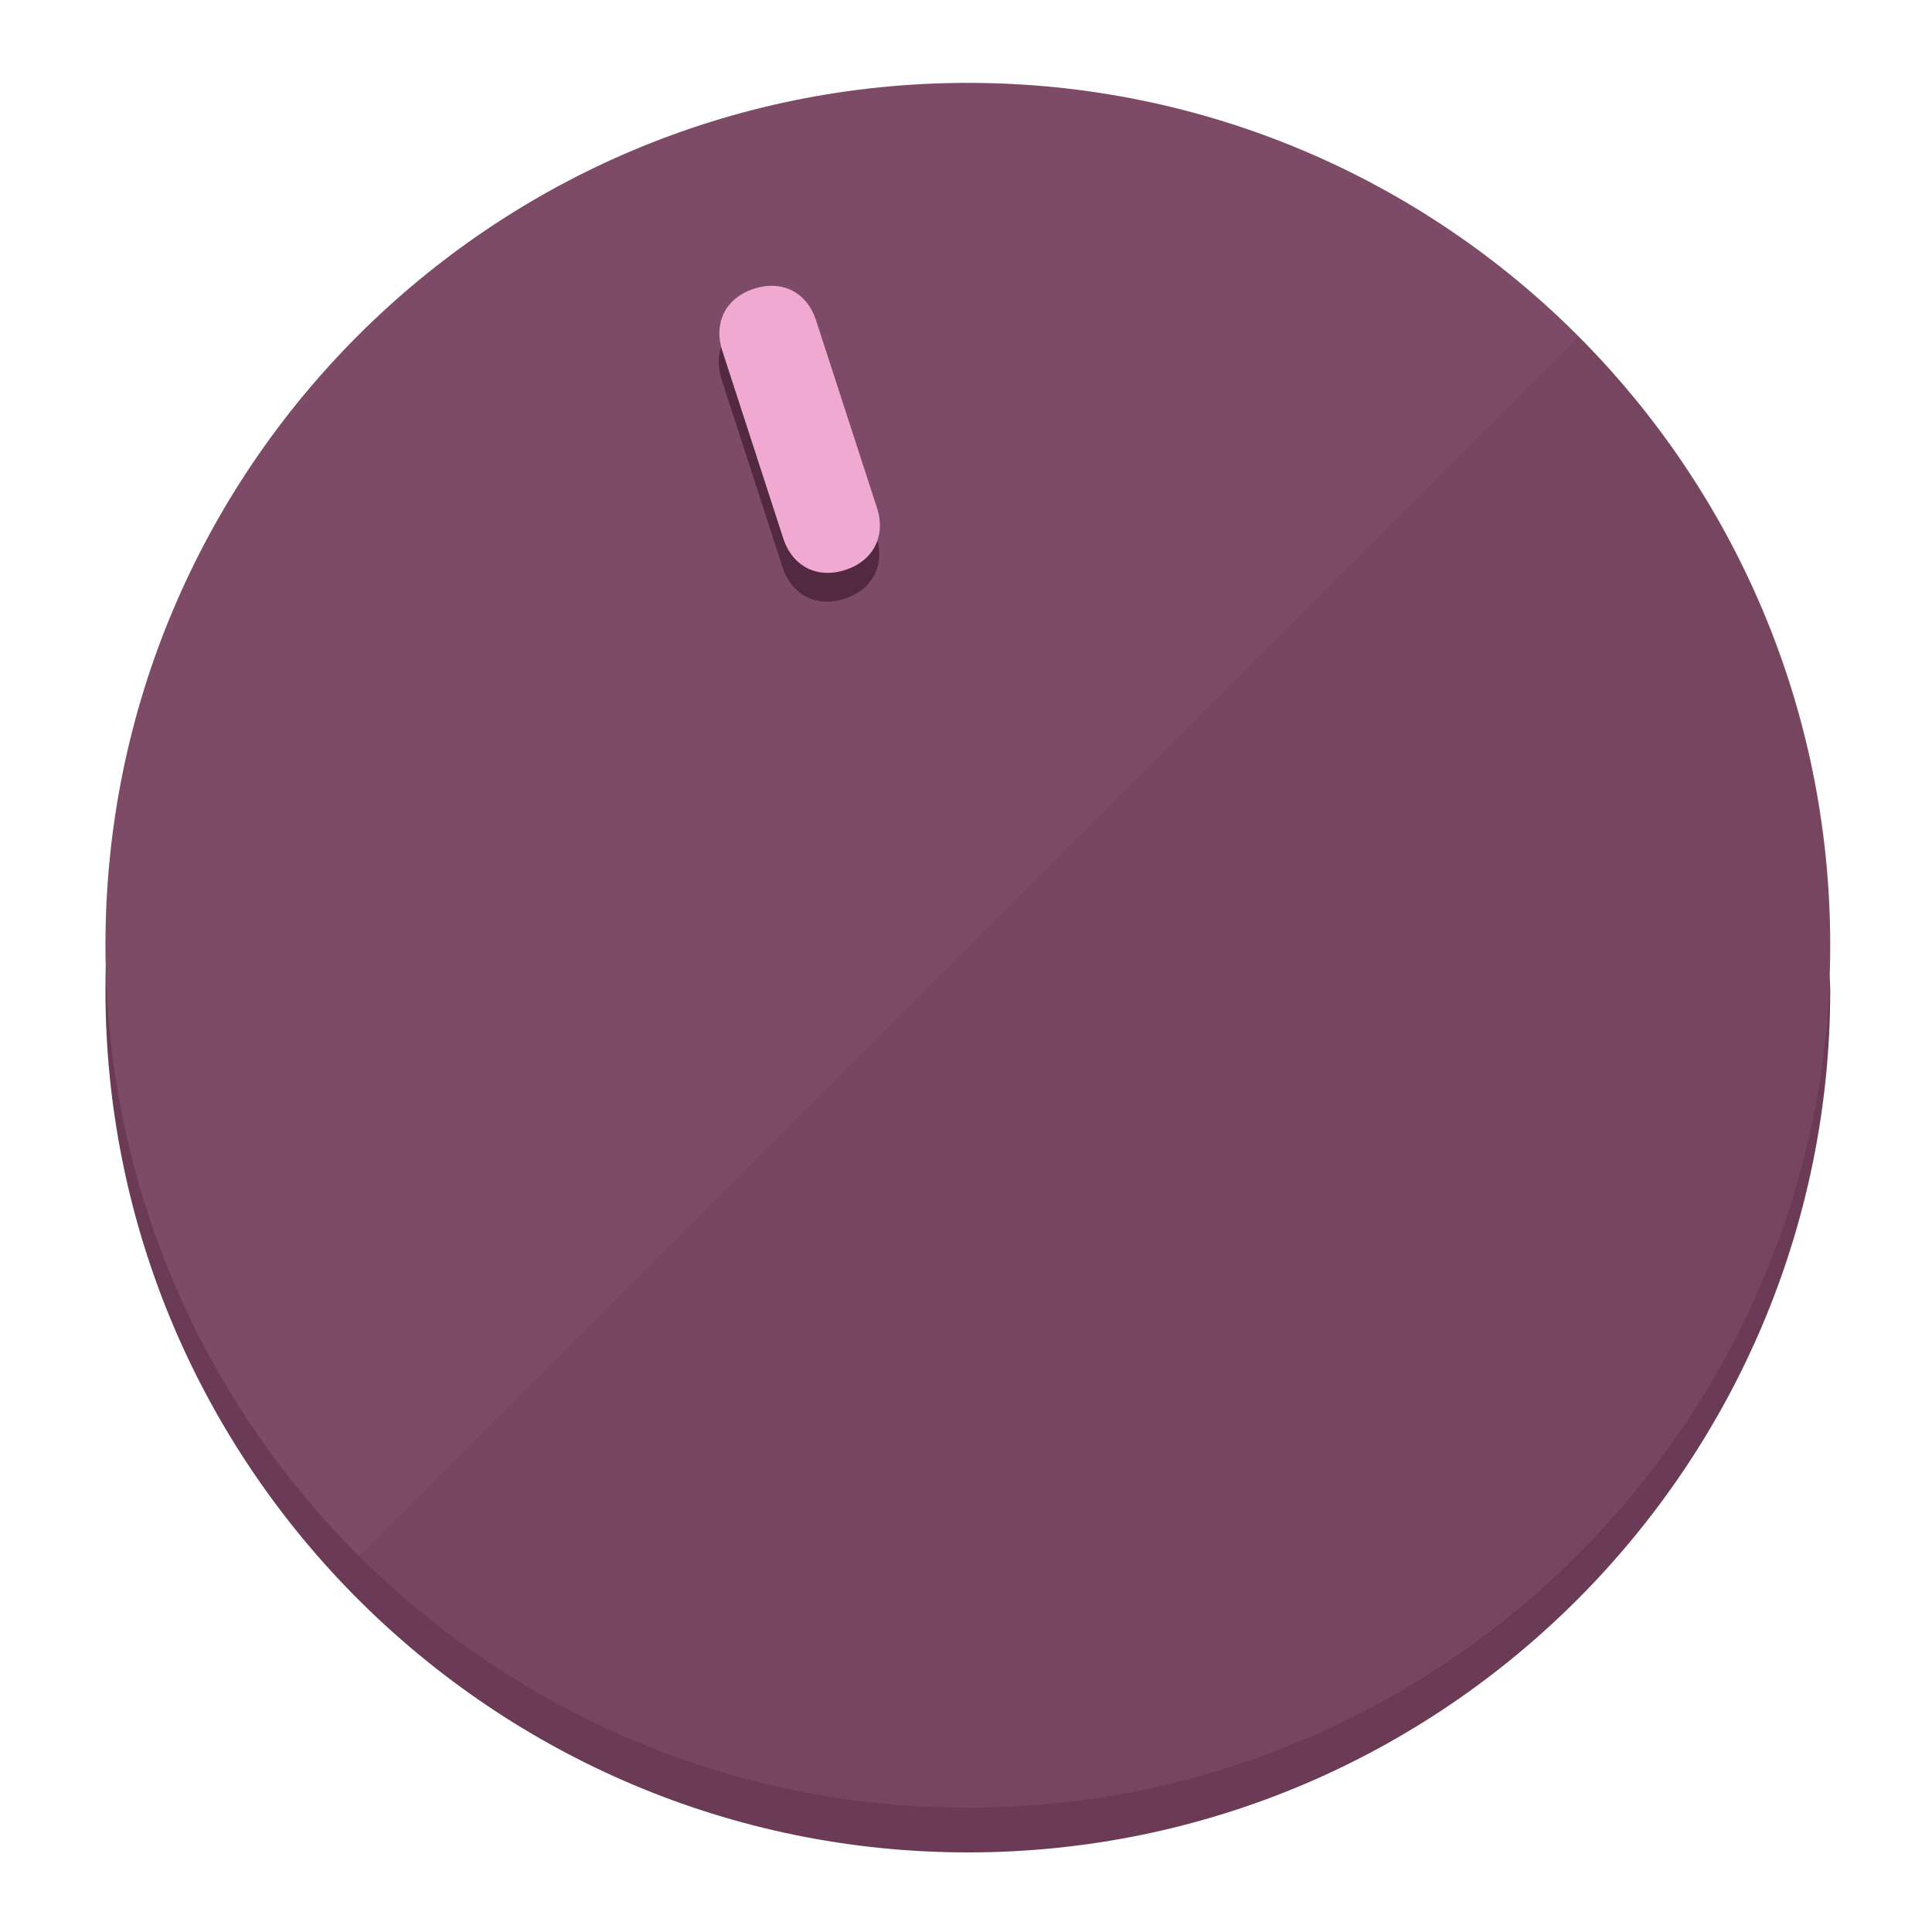
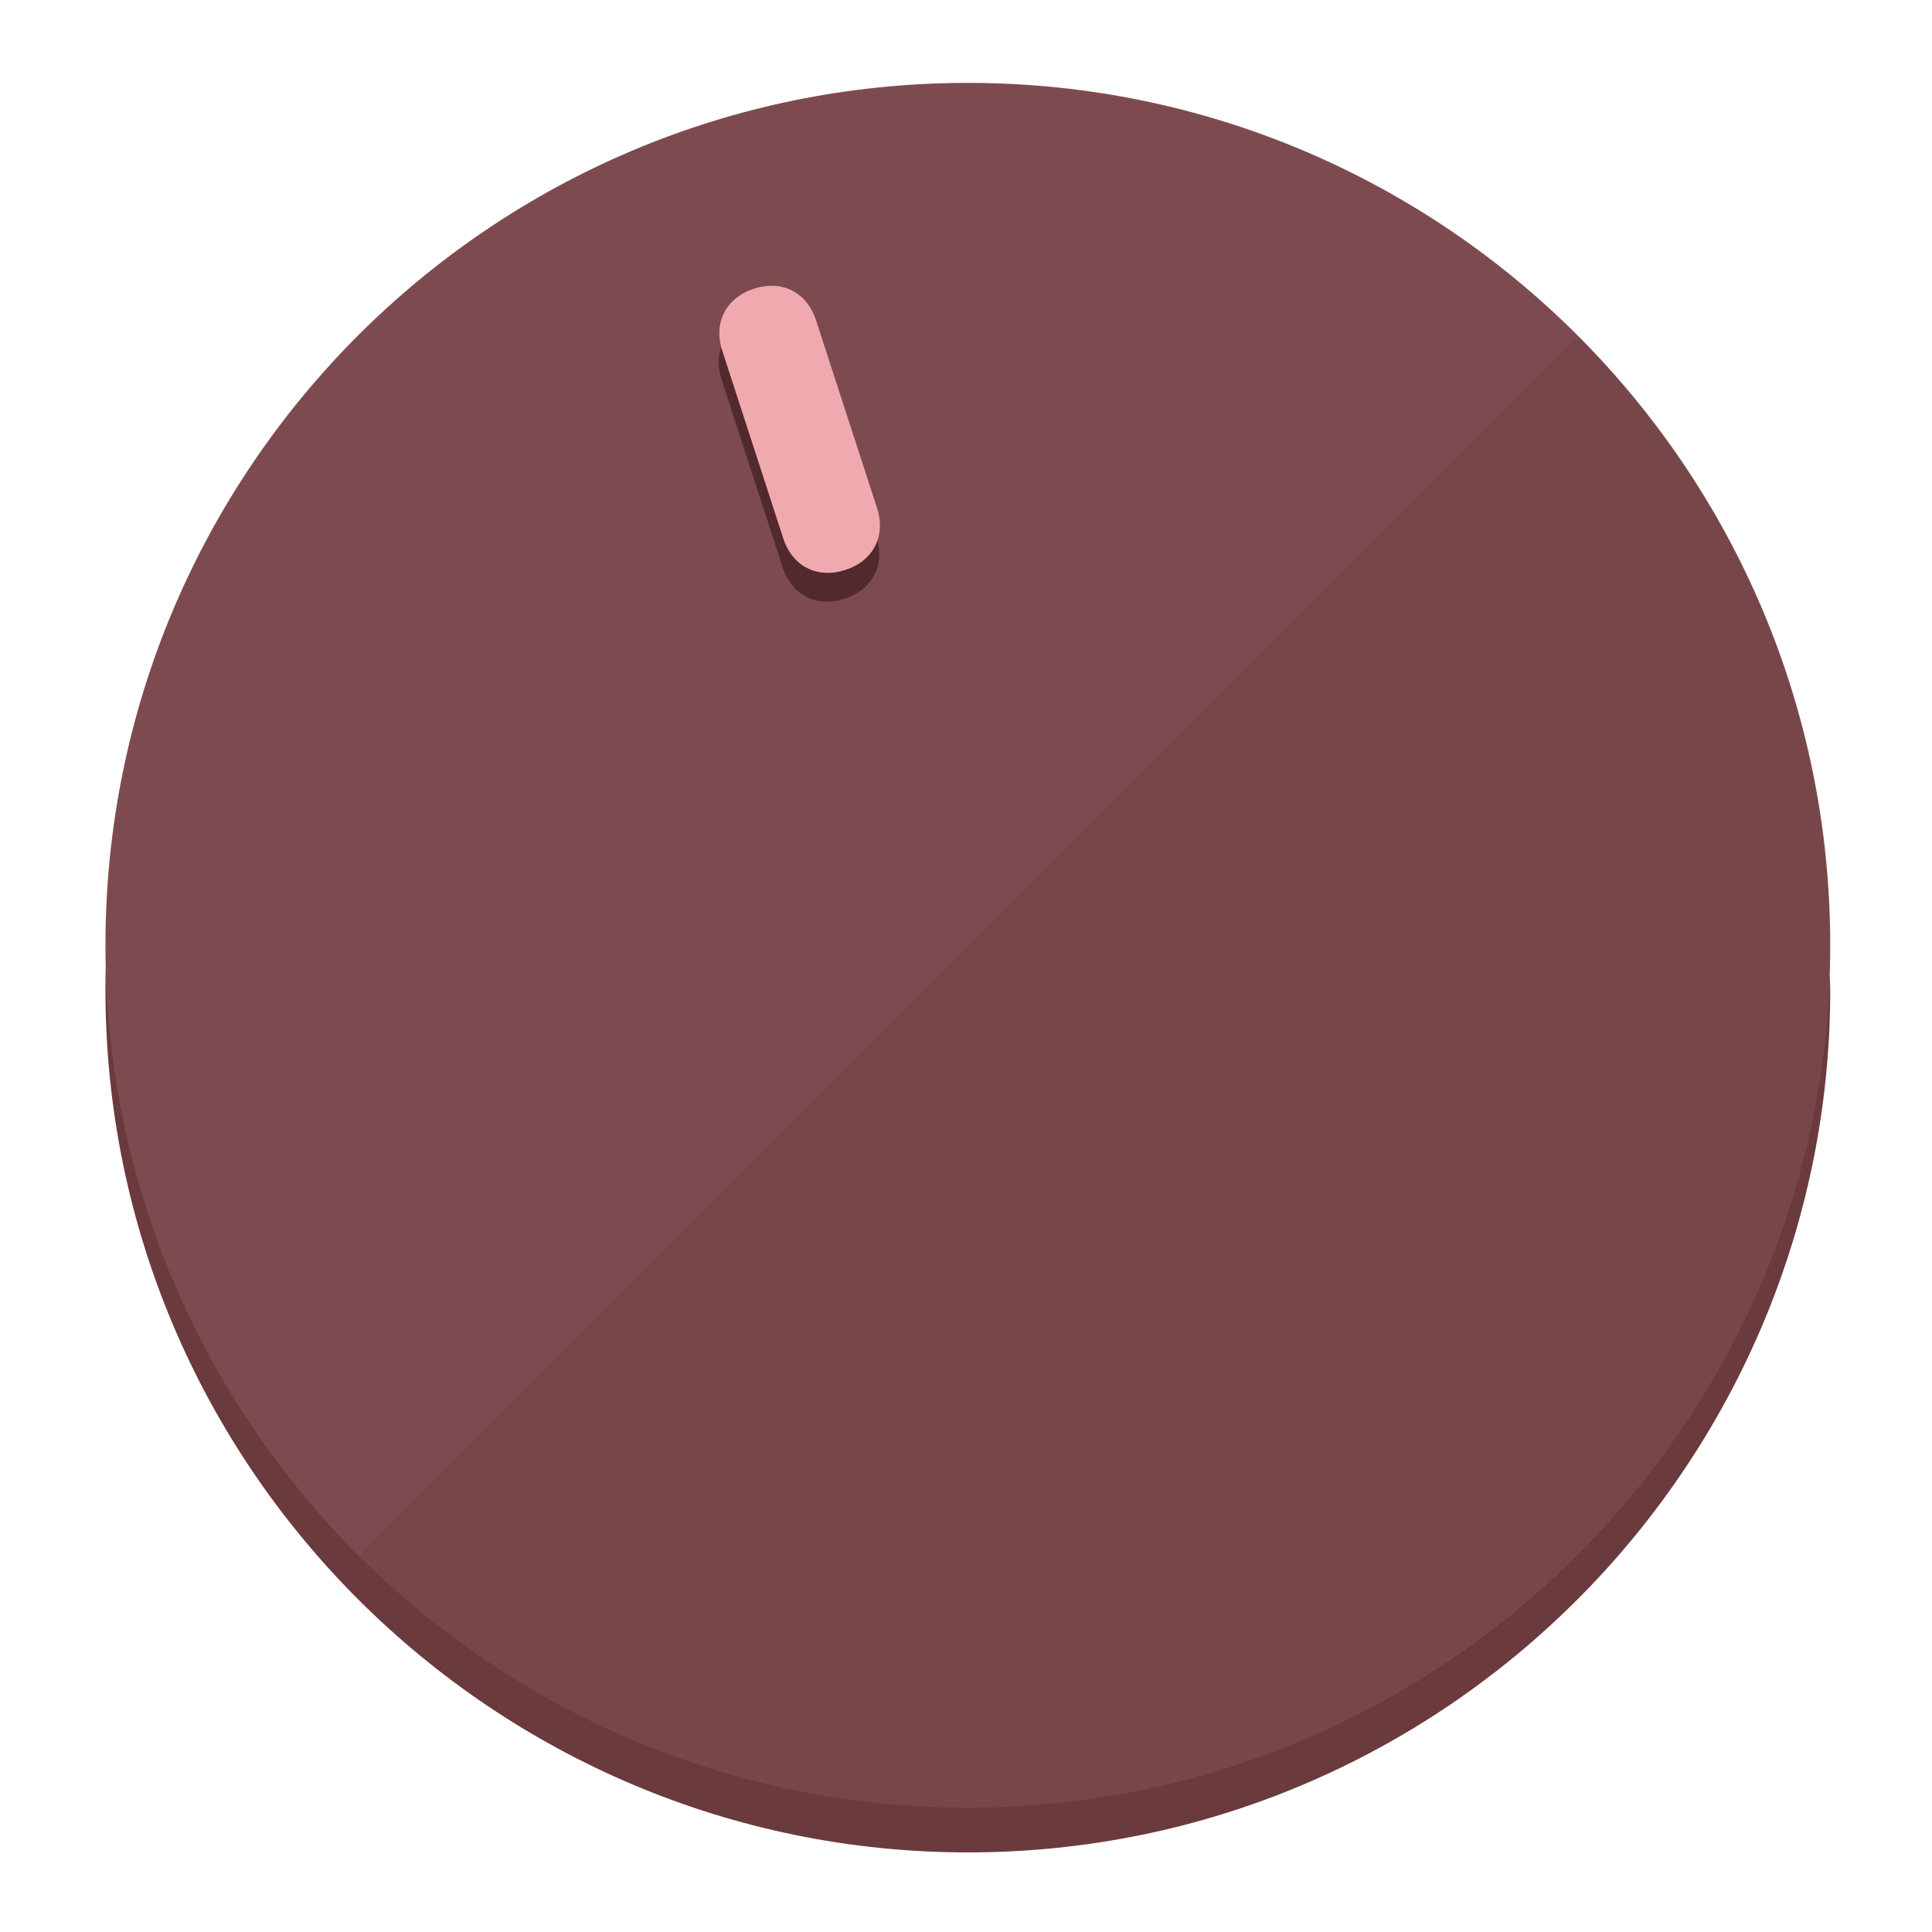
<svg xmlns="http://www.w3.org/2000/svg" height="120px" width="120px" version="1.1" id="Layer_1" viewBox="0 0 496.8 496.8" xml:space="preserve">
  <defs id="defs23" />
  <g id="g3158">
-     <path style="display:inline;fill:#6B3A56;fill-opacity:1;stroke-width:1.584" d="m 248.875,445.92 c 116.582,0 212.89,-91.238 220.493,-205.286 0,5.069 1.267,8.87 1.267,13.939 0,121.651 -98.842,221.76 -221.76,221.76 -121.651,0 -221.76,-98.842 -221.76,-221.76 0,-5.069 0,-8.87 1.267,-13.939 7.603,114.048 103.91,205.286 220.493,205.286 z" id="path8" />
-     <circle style="display:inline;fill:#7D4B67;fill-opacity:1;stroke-width:1.584" cx="248.875" cy="243.071" r="221.76" id="circle12" />
-     <path style="display:inline;fill:#522940;fill-opacity:0.154;stroke-width:1.587" d="m 405.744,86.606 c 86.308,86.308 86.308,227.193 0,313.5 -86.308,86.308 -227.193,86.308 -313.5,0" id="path14" />
+     <path style="display:inline;fill:#6B3A3D;fill-opacity:1;stroke-width:1.584" d="m 248.875,445.92 c 116.582,0 212.89,-91.238 220.493,-205.286 0,5.069 1.267,8.87 1.267,13.939 0,121.651 -98.842,221.76 -221.76,221.76 -121.651,0 -221.76,-98.842 -221.76,-221.76 0,-5.069 0,-8.87 1.267,-13.939 7.603,114.048 103.91,205.286 220.493,205.286 z" id="path8" />
+     <circle style="display:inline;fill:#7D4B4F;fill-opacity:1;stroke-width:1.584" cx="248.875" cy="243.071" r="221.76" id="circle12" />
+     <path style="display:inline;fill:#52292C;fill-opacity:0.154;stroke-width:1.587" d="m 405.744,86.606 c 86.308,86.308 86.308,227.193 0,313.5 -86.308,86.308 -227.193,86.308 -313.5,0" id="path14" />
  </g>
  <g id="g3198">
    <circle style="display:none;fill:#000000;fill-opacity:0;stroke-width:1.584" cx="161.035" cy="308.441" r="221.76" id="circle12-3" transform="rotate(-18)" />
-     <path style="display:inline;fill:#522940;fill-opacity:1;stroke-width:1.584" d="m 225.329,137.988 c 2.35,7.231 -0.905,13.618 -8.136,15.968 v 0 c -7.231,2.35 -13.618,-0.905 -15.968,-8.136 L 185.562,97.613 c -2.349,-7.231 0.905,-13.618 8.136,-15.968 v 0 c 7.231,-2.35 13.618,0.905 15.968,8.136 z" id="path3789" />
-     <path style="display:inline;fill:#F0AAD2;stroke-width:1.584" d="m 225.506,130.588 c 2.35,7.231 -0.905,13.618 -8.136,15.968 v 0 c -7.231,2.35 -13.618,-0.905 -15.968,-8.136 L 185.739,90.213 c -2.35,-7.231 0.905,-13.618 8.136,-15.968 v 0 c 7.231,-2.35 13.618,0.905 15.968,8.136 z" id="path915" />
+     <path style="display:inline;fill:#52292C;fill-opacity:1;stroke-width:1.584" d="m 225.329,137.988 c 2.35,7.231 -0.905,13.618 -8.136,15.968 v 0 c -7.231,2.35 -13.618,-0.905 -15.968,-8.136 L 185.562,97.613 c -2.349,-7.231 0.905,-13.618 8.136,-15.968 v 0 c 7.231,-2.35 13.618,0.905 15.968,8.136 z" id="path3789" />
+     <path style="display:inline;fill:#F0AAAF;stroke-width:1.584" d="m 225.506,130.588 c 2.35,7.231 -0.905,13.618 -8.136,15.968 v 0 c -7.231,2.35 -13.618,-0.905 -15.968,-8.136 L 185.739,90.213 c -2.35,-7.231 0.905,-13.618 8.136,-15.968 v 0 c 7.231,-2.35 13.618,0.905 15.968,8.136 z" id="path915" />
  </g>
</svg>
